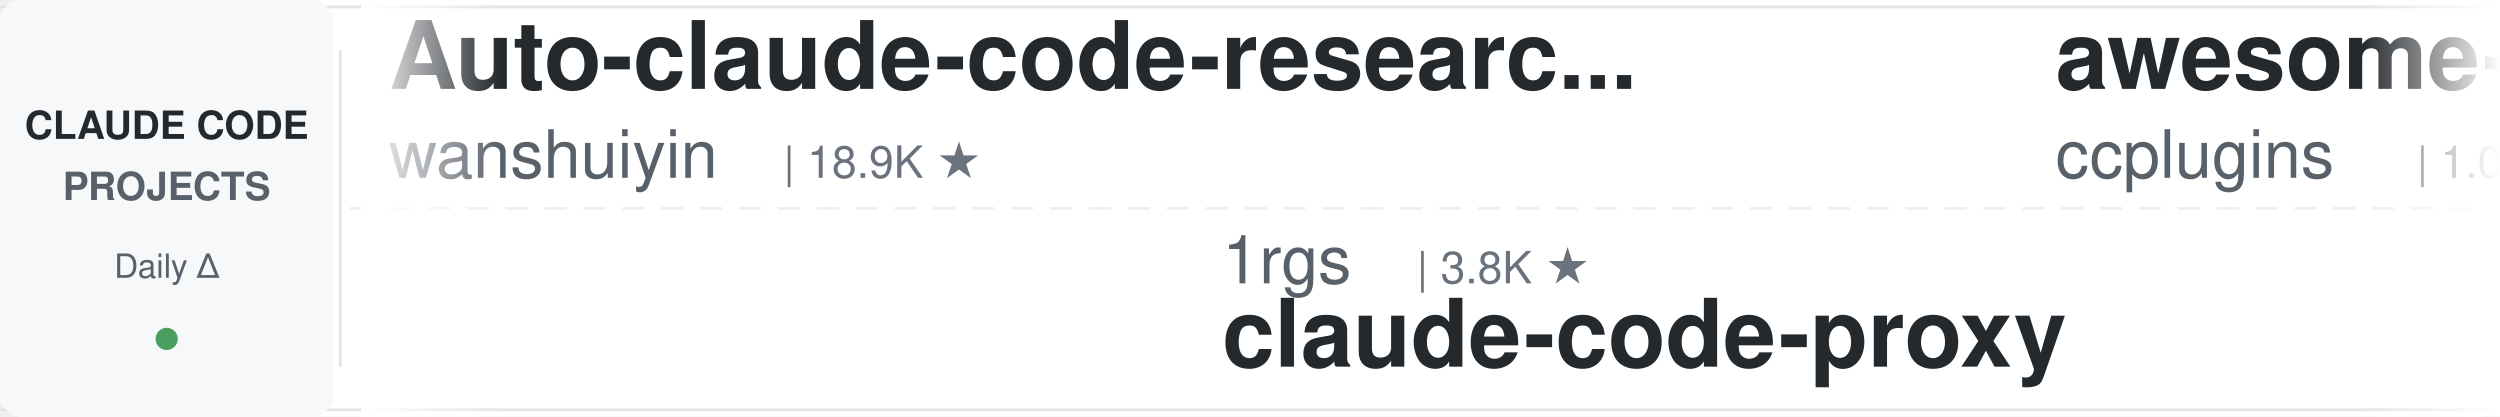
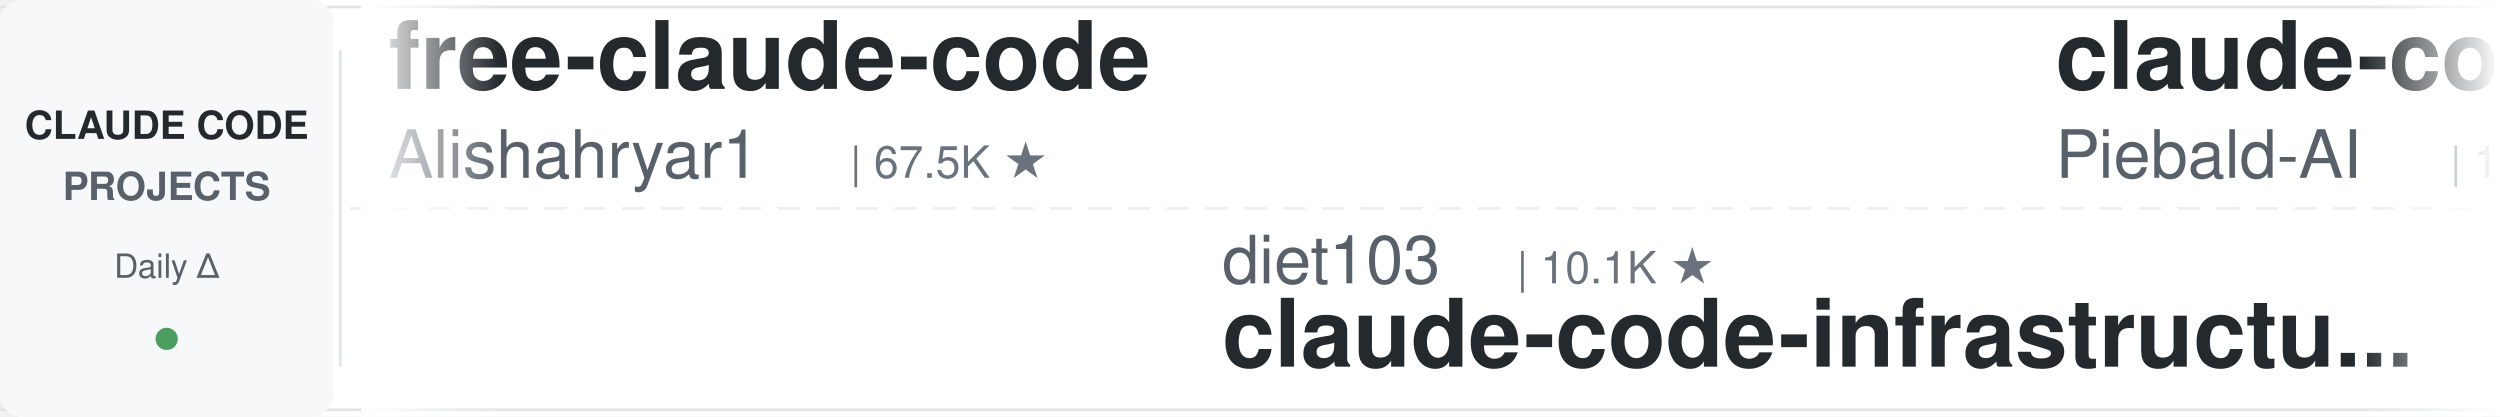
<svg xmlns="http://www.w3.org/2000/svg" width="900" height="150">
  <defs>
    <linearGradient id="leftFade" x1="0%" y1="0%" x2="100%" y2="0%">
      <stop offset="0%" style="stop-color:#ffffff;stop-opacity:1" />
      <stop offset="100%" style="stop-color:#ffffff;stop-opacity:0" />
    </linearGradient>
    <linearGradient id="rightFade" x1="0%" y1="0%" x2="100%" y2="0%">
      <stop offset="0%" style="stop-color:#ffffff;stop-opacity:0" />
      <stop offset="100%" style="stop-color:#ffffff;stop-opacity:1" />
    </linearGradient>
  </defs>
  <rect width="900" height="150" fill="#ffffff" rx="8" />
  <rect x="0" y="2" width="900" height="1" fill="#e1e4e8" />
  <rect x="0" y="147" width="900" height="1" fill="#e1e4e8" />
  <line x1="0" y1="75" x2="900" y2="75" stroke="#e1e4e8" stroke-width="1" stroke-dasharray="8 6" opacity="0.6" />
  <rect x="0" y="0" width="120" height="150" fill="#f6f8fa" rx="8" />
  <text x="60" y="50" font-family="-apple-system, BlinkMacSystemFont, 'Segoe UI', Helvetica, Arial, sans-serif" font-size="14" font-weight="600" fill="#24292e" text-anchor="middle">CLAUDE CODE</text>
  <text x="60" y="72" font-family="-apple-system, BlinkMacSystemFont, 'Segoe UI', Helvetica, Arial, sans-serif" font-size="14" font-weight="600" fill="#586069" text-anchor="middle">PROJECTS</text>
  <text x="60" y="100" font-family="-apple-system, BlinkMacSystemFont, 'Segoe UI', Helvetica, Arial, sans-serif" font-size="12" font-weight="500" fill="#586069" text-anchor="middle">Daily Δ</text>
  <circle cx="60" cy="122" r="4" fill="#22863a" opacity="0.8" />
  <rect x="122" y="18" width="1" height="114" fill="#e1e4e8" />
  <clipPath id="tickerClip">
    <rect x="130" y="0" width="770" height="150" />
  </clipPath>
  <g clip-path="url(#tickerClip)">
    <g id="tickerItems">
      <animateTransform attributeName="transform" attributeType="XML" type="translate" from="0 0" to="-3000 0" dur="54s" repeatCount="indefinite" />
      <g transform="translate(0, 0)">
-         <text x="140" y="32" font-family="-apple-system, BlinkMacSystemFont, 'Segoe UI', Helvetica, Arial, sans-serif" font-size="34" font-weight="600" fill="#24292e">Auto-claude-code-researc...</text>
-         <text x="140" y="64" font-family="-apple-system, BlinkMacSystemFont, 'Segoe UI', Helvetica, Arial, sans-serif" font-size="24" font-weight="400" fill="#586069">wanshuiyin</text>
-         <text x="282" y="64" font-family="-apple-system, BlinkMacSystemFont, 'Segoe UI', Helvetica, Arial, sans-serif" font-size="16" font-weight="500" fill="#6a737d">| 18.9K ★</text>
+         <text x="140" y="32" font-family="-apple-system, BlinkMacSystemFont, 'Segoe UI', Helvetica, Arial, sans-serif" font-size="34" font-weight="600" fill="#24292e">free-claude-code</text>
+         <text x="140" y="64" font-family="-apple-system, BlinkMacSystemFont, 'Segoe UI', Helvetica, Arial, sans-serif" font-size="24" font-weight="400" fill="#586069">Alishahryar1</text>
+         <text x="306" y="64" font-family="-apple-system, BlinkMacSystemFont, 'Segoe UI', Helvetica, Arial, sans-serif" font-size="16" font-weight="500" fill="#6a737d">| 67.5K ★</text>
      </g>
      <g transform="translate(300, 0)">
-         <text x="140" y="102" font-family="-apple-system, BlinkMacSystemFont, 'Segoe UI', Helvetica, Arial, sans-serif" font-size="24" font-weight="400" fill="#586069">1rgs</text>
-         <text x="210" y="102" font-family="-apple-system, BlinkMacSystemFont, 'Segoe UI', Helvetica, Arial, sans-serif" font-size="16" font-weight="500" fill="#6a737d">| 3.8K ★</text>
-         <text x="140" y="132" font-family="-apple-system, BlinkMacSystemFont, 'Segoe UI', Helvetica, Arial, sans-serif" font-size="34" font-weight="600" fill="#24292e">claude-code-proxy</text>
+         <text x="140" y="102" font-family="-apple-system, BlinkMacSystemFont, 'Segoe UI', Helvetica, Arial, sans-serif" font-size="24" font-weight="400" fill="#586069">diet103</text>
+         <text x="246" y="102" font-family="-apple-system, BlinkMacSystemFont, 'Segoe UI', Helvetica, Arial, sans-serif" font-size="16" font-weight="500" fill="#6a737d">| 10.1K ★</text>
+         <text x="140" y="132" font-family="-apple-system, BlinkMacSystemFont, 'Segoe UI', Helvetica, Arial, sans-serif" font-size="34" font-weight="600" fill="#24292e">claude-code-infrastructu...</text>
      </g>
      <g transform="translate(600, 0)">
-         <text x="140" y="32" font-family="-apple-system, BlinkMacSystemFont, 'Segoe UI', Helvetica, Arial, sans-serif" font-size="34" font-weight="600" fill="#24292e">awesome-claude-code-plug...</text>
-         <text x="140" y="64" font-family="-apple-system, BlinkMacSystemFont, 'Segoe UI', Helvetica, Arial, sans-serif" font-size="24" font-weight="400" fill="#586069">ccplugins</text>
-         <text x="270" y="64" font-family="-apple-system, BlinkMacSystemFont, 'Segoe UI', Helvetica, Arial, sans-serif" font-size="16" font-weight="500" fill="#6a737d">| 1.0K ★</text>
+         <text x="140" y="32" font-family="-apple-system, BlinkMacSystemFont, 'Segoe UI', Helvetica, Arial, sans-serif" font-size="34" font-weight="600" fill="#24292e">claude-code-system-promp...</text>
+         <text x="140" y="64" font-family="-apple-system, BlinkMacSystemFont, 'Segoe UI', Helvetica, Arial, sans-serif" font-size="24" font-weight="400" fill="#586069">Piebald-AI</text>
+         <text x="282" y="64" font-family="-apple-system, BlinkMacSystemFont, 'Segoe UI', Helvetica, Arial, sans-serif" font-size="16" font-weight="500" fill="#6a737d">| 13.1K ★</text>
      </g>
      <g transform="translate(900, 0)">
-         <text x="140" y="102" font-family="-apple-system, BlinkMacSystemFont, 'Segoe UI', Helvetica, Arial, sans-serif" font-size="24" font-weight="400" fill="#586069">musistudio</text>
-         <text x="282" y="102" font-family="-apple-system, BlinkMacSystemFont, 'Segoe UI', Helvetica, Arial, sans-serif" font-size="16" font-weight="500" fill="#6a737d">| 38.1K ★</text>
-         <text x="140" y="132" font-family="-apple-system, BlinkMacSystemFont, 'Segoe UI', Helvetica, Arial, sans-serif" font-size="34" font-weight="600" fill="#24292e">claude-code-router</text>
+         <text x="140" y="102" font-family="-apple-system, BlinkMacSystemFont, 'Segoe UI', Helvetica, Arial, sans-serif" font-size="24" font-weight="400" fill="#586069">hangsman</text>
+         <text x="258" y="102" font-family="-apple-system, BlinkMacSystemFont, 'Segoe UI', Helvetica, Arial, sans-serif" font-size="16" font-weight="500" fill="#6a737d">| 799 ★</text>
+         <text x="140" y="132" font-family="-apple-system, BlinkMacSystemFont, 'Segoe UI', Helvetica, Arial, sans-serif" font-size="34" font-weight="600" fill="#24292e">claude-code-source</text>
      </g>
      <g transform="translate(1200, 0)">
+         <text x="140" y="32" font-family="-apple-system, BlinkMacSystemFont, 'Segoe UI', Helvetica, Arial, sans-serif" font-size="34" font-weight="600" fill="#24292e">claude-code-telegram</text>
+         <text x="140" y="64" font-family="-apple-system, BlinkMacSystemFont, 'Segoe UI', Helvetica, Arial, sans-serif" font-size="24" font-weight="400" fill="#586069">overwirehq</text>
+         <text x="282" y="64" font-family="-apple-system, BlinkMacSystemFont, 'Segoe UI', Helvetica, Arial, sans-serif" font-size="16" font-weight="500" fill="#6a737d">| 2.8K ★</text>
+       </g>
+       <g transform="translate(1500, 0)">
+         <text x="140" y="102" font-family="-apple-system, BlinkMacSystemFont, 'Segoe UI', Helvetica, Arial, sans-serif" font-size="24" font-weight="400" fill="#586069">wesammustafa</text>
+         <text x="306" y="102" font-family="-apple-system, BlinkMacSystemFont, 'Segoe UI', Helvetica, Arial, sans-serif" font-size="16" font-weight="500" fill="#6a737d">| 3.7K ★</text>
+         <text x="140" y="132" font-family="-apple-system, BlinkMacSystemFont, 'Segoe UI', Helvetica, Arial, sans-serif" font-size="34" font-weight="600" fill="#24292e">Claude-Code-Quest</text>
+       </g>
+       <g transform="translate(1800, 0)">
+         <text x="140" y="32" font-family="-apple-system, BlinkMacSystemFont, 'Segoe UI', Helvetica, Arial, sans-serif" font-size="34" font-weight="600" fill="#24292e">claude-code-source-build</text>
+         <text x="140" y="64" font-family="-apple-system, BlinkMacSystemFont, 'Segoe UI', Helvetica, Arial, sans-serif" font-size="24" font-weight="400" fill="#586069">andrew-kramer-inno</text>
+         <text x="378" y="64" font-family="-apple-system, BlinkMacSystemFont, 'Segoe UI', Helvetica, Arial, sans-serif" font-size="16" font-weight="500" fill="#6a737d">| 596 ★</text>
+       </g>
+       <g transform="translate(2100, 0)">
+         <text x="140" y="102" font-family="-apple-system, BlinkMacSystemFont, 'Segoe UI', Helvetica, Arial, sans-serif" font-size="24" font-weight="400" fill="#586069">centminmod</text>
+         <text x="282" y="102" font-family="-apple-system, BlinkMacSystemFont, 'Segoe UI', Helvetica, Arial, sans-serif" font-size="16" font-weight="500" fill="#6a737d">| 2.7K ★</text>
+         <text x="140" y="132" font-family="-apple-system, BlinkMacSystemFont, 'Segoe UI', Helvetica, Arial, sans-serif" font-size="34" font-weight="600" fill="#24292e">my-claude-code-setup</text>
+       </g>
+       <g transform="translate(2400, 0)">
        <text x="140" y="32" font-family="-apple-system, BlinkMacSystemFont, 'Segoe UI', Helvetica, Arial, sans-serif" font-size="34" font-weight="600" fill="#24292e">how-claude-code-works</text>
        <text x="140" y="64" font-family="-apple-system, BlinkMacSystemFont, 'Segoe UI', Helvetica, Arial, sans-serif" font-size="24" font-weight="400" fill="#586069">Windy3f3f3f3f</text>
        <text x="318" y="64" font-family="-apple-system, BlinkMacSystemFont, 'Segoe UI', Helvetica, Arial, sans-serif" font-size="16" font-weight="500" fill="#6a737d">| 3.8K ★</text>
      </g>
-       <g transform="translate(1500, 0)">
-         <text x="140" y="102" font-family="-apple-system, BlinkMacSystemFont, 'Segoe UI', Helvetica, Arial, sans-serif" font-size="24" font-weight="400" fill="#586069">disler</text>
-         <text x="234" y="102" font-family="-apple-system, BlinkMacSystemFont, 'Segoe UI', Helvetica, Arial, sans-serif" font-size="16" font-weight="500" fill="#6a737d">| 4.0K ★</text>
-         <text x="140" y="132" font-family="-apple-system, BlinkMacSystemFont, 'Segoe UI', Helvetica, Arial, sans-serif" font-size="34" font-weight="600" fill="#24292e">claude-code-hooks-master...</text>
-       </g>
-       <g transform="translate(1800, 0)">
-         <text x="140" y="32" font-family="-apple-system, BlinkMacSystemFont, 'Segoe UI', Helvetica, Arial, sans-serif" font-size="34" font-weight="600" fill="#24292e">ClaudeCodeAgents</text>
-         <text x="140" y="64" font-family="-apple-system, BlinkMacSystemFont, 'Segoe UI', Helvetica, Arial, sans-serif" font-size="24" font-weight="400" fill="#586069">darcyegb</text>
-         <text x="258" y="64" font-family="-apple-system, BlinkMacSystemFont, 'Segoe UI', Helvetica, Arial, sans-serif" font-size="16" font-weight="500" fill="#6a737d">| 779 ★</text>
-       </g>
-       <g transform="translate(2100, 0)">
-         <text x="140" y="102" font-family="-apple-system, BlinkMacSystemFont, 'Segoe UI', Helvetica, Arial, sans-serif" font-size="24" font-weight="400" fill="#586069">Maciek-roboblog</text>
-         <text x="342" y="102" font-family="-apple-system, BlinkMacSystemFont, 'Segoe UI', Helvetica, Arial, sans-serif" font-size="16" font-weight="500" fill="#6a737d">| 8.8K ★</text>
-         <text x="140" y="132" font-family="-apple-system, BlinkMacSystemFont, 'Segoe UI', Helvetica, Arial, sans-serif" font-size="34" font-weight="600" fill="#24292e">Claude-Code-Usage-Monito...</text>
-       </g>
-       <g transform="translate(2400, 0)">
-         <text x="140" y="32" font-family="-apple-system, BlinkMacSystemFont, 'Segoe UI', Helvetica, Arial, sans-serif" font-size="34" font-weight="600" fill="#24292e">Open-ClaudeCode</text>
-         <text x="140" y="64" font-family="-apple-system, BlinkMacSystemFont, 'Segoe UI', Helvetica, Arial, sans-serif" font-size="24" font-weight="400" fill="#586069">LING71671</text>
-         <text x="270" y="64" font-family="-apple-system, BlinkMacSystemFont, 'Segoe UI', Helvetica, Arial, sans-serif" font-size="16" font-weight="500" fill="#6a737d">| 980 ★</text>
-       </g>
      <g transform="translate(2700, 0)">
-         <text x="140" y="102" font-family="-apple-system, BlinkMacSystemFont, 'Segoe UI', Helvetica, Arial, sans-serif" font-size="24" font-weight="400" fill="#586069">Donchitos</text>
-         <text x="270" y="102" font-family="-apple-system, BlinkMacSystemFont, 'Segoe UI', Helvetica, Arial, sans-serif" font-size="16" font-weight="500" fill="#6a737d">| 37.0K ★</text>
-         <text x="140" y="132" font-family="-apple-system, BlinkMacSystemFont, 'Segoe UI', Helvetica, Arial, sans-serif" font-size="34" font-weight="600" fill="#24292e">Claude-Code-Game-Studios</text>
+         <text x="140" y="102" font-family="-apple-system, BlinkMacSystemFont, 'Segoe UI', Helvetica, Arial, sans-serif" font-size="24" font-weight="400" fill="#586069">simonw</text>
+         <text x="234" y="102" font-family="-apple-system, BlinkMacSystemFont, 'Segoe UI', Helvetica, Arial, sans-serif" font-size="16" font-weight="500" fill="#6a737d">| 1.7K ★</text>
+         <text x="140" y="132" font-family="-apple-system, BlinkMacSystemFont, 'Segoe UI', Helvetica, Arial, sans-serif" font-size="34" font-weight="600" fill="#24292e">claude-code-transcripts</text>
      </g>
      <g transform="translate(3000, 0)">
-         <text x="140" y="32" font-family="-apple-system, BlinkMacSystemFont, 'Segoe UI', Helvetica, Arial, sans-serif" font-size="34" font-weight="600" fill="#24292e">Auto-claude-code-researc...</text>
-         <text x="140" y="64" font-family="-apple-system, BlinkMacSystemFont, 'Segoe UI', Helvetica, Arial, sans-serif" font-size="24" font-weight="400" fill="#586069">wanshuiyin</text>
-         <text x="282" y="64" font-family="-apple-system, BlinkMacSystemFont, 'Segoe UI', Helvetica, Arial, sans-serif" font-size="16" font-weight="500" fill="#6a737d">| 18.9K ★</text>
+         <text x="140" y="32" font-family="-apple-system, BlinkMacSystemFont, 'Segoe UI', Helvetica, Arial, sans-serif" font-size="34" font-weight="600" fill="#24292e">free-claude-code</text>
+         <text x="140" y="64" font-family="-apple-system, BlinkMacSystemFont, 'Segoe UI', Helvetica, Arial, sans-serif" font-size="24" font-weight="400" fill="#586069">Alishahryar1</text>
+         <text x="306" y="64" font-family="-apple-system, BlinkMacSystemFont, 'Segoe UI', Helvetica, Arial, sans-serif" font-size="16" font-weight="500" fill="#6a737d">| 67.5K ★</text>
      </g>
      <g transform="translate(3300, 0)">
-         <text x="140" y="102" font-family="-apple-system, BlinkMacSystemFont, 'Segoe UI', Helvetica, Arial, sans-serif" font-size="24" font-weight="400" fill="#586069">1rgs</text>
-         <text x="210" y="102" font-family="-apple-system, BlinkMacSystemFont, 'Segoe UI', Helvetica, Arial, sans-serif" font-size="16" font-weight="500" fill="#6a737d">| 3.8K ★</text>
-         <text x="140" y="132" font-family="-apple-system, BlinkMacSystemFont, 'Segoe UI', Helvetica, Arial, sans-serif" font-size="34" font-weight="600" fill="#24292e">claude-code-proxy</text>
+         <text x="140" y="102" font-family="-apple-system, BlinkMacSystemFont, 'Segoe UI', Helvetica, Arial, sans-serif" font-size="24" font-weight="400" fill="#586069">diet103</text>
+         <text x="246" y="102" font-family="-apple-system, BlinkMacSystemFont, 'Segoe UI', Helvetica, Arial, sans-serif" font-size="16" font-weight="500" fill="#6a737d">| 10.1K ★</text>
+         <text x="140" y="132" font-family="-apple-system, BlinkMacSystemFont, 'Segoe UI', Helvetica, Arial, sans-serif" font-size="34" font-weight="600" fill="#24292e">claude-code-infrastructu...</text>
      </g>
      <g transform="translate(3600, 0)">
-         <text x="140" y="32" font-family="-apple-system, BlinkMacSystemFont, 'Segoe UI', Helvetica, Arial, sans-serif" font-size="34" font-weight="600" fill="#24292e">awesome-claude-code-plug...</text>
-         <text x="140" y="64" font-family="-apple-system, BlinkMacSystemFont, 'Segoe UI', Helvetica, Arial, sans-serif" font-size="24" font-weight="400" fill="#586069">ccplugins</text>
-         <text x="270" y="64" font-family="-apple-system, BlinkMacSystemFont, 'Segoe UI', Helvetica, Arial, sans-serif" font-size="16" font-weight="500" fill="#6a737d">| 1.0K ★</text>
+         <text x="140" y="32" font-family="-apple-system, BlinkMacSystemFont, 'Segoe UI', Helvetica, Arial, sans-serif" font-size="34" font-weight="600" fill="#24292e">claude-code-system-promp...</text>
+         <text x="140" y="64" font-family="-apple-system, BlinkMacSystemFont, 'Segoe UI', Helvetica, Arial, sans-serif" font-size="24" font-weight="400" fill="#586069">Piebald-AI</text>
+         <text x="282" y="64" font-family="-apple-system, BlinkMacSystemFont, 'Segoe UI', Helvetica, Arial, sans-serif" font-size="16" font-weight="500" fill="#6a737d">| 13.1K ★</text>
      </g>
      <g transform="translate(3900, 0)">
-         <text x="140" y="102" font-family="-apple-system, BlinkMacSystemFont, 'Segoe UI', Helvetica, Arial, sans-serif" font-size="24" font-weight="400" fill="#586069">musistudio</text>
-         <text x="282" y="102" font-family="-apple-system, BlinkMacSystemFont, 'Segoe UI', Helvetica, Arial, sans-serif" font-size="16" font-weight="500" fill="#6a737d">| 38.1K ★</text>
-         <text x="140" y="132" font-family="-apple-system, BlinkMacSystemFont, 'Segoe UI', Helvetica, Arial, sans-serif" font-size="34" font-weight="600" fill="#24292e">claude-code-router</text>
+         <text x="140" y="102" font-family="-apple-system, BlinkMacSystemFont, 'Segoe UI', Helvetica, Arial, sans-serif" font-size="24" font-weight="400" fill="#586069">hangsman</text>
+         <text x="258" y="102" font-family="-apple-system, BlinkMacSystemFont, 'Segoe UI', Helvetica, Arial, sans-serif" font-size="16" font-weight="500" fill="#6a737d">| 799 ★</text>
+         <text x="140" y="132" font-family="-apple-system, BlinkMacSystemFont, 'Segoe UI', Helvetica, Arial, sans-serif" font-size="34" font-weight="600" fill="#24292e">claude-code-source</text>
      </g>
    </g>
  </g>
  <rect x="130" y="0" width="50" height="150" fill="url(#leftFade)" />
  <rect x="850" y="0" width="50" height="150" fill="url(#rightFade)" />
</svg>
